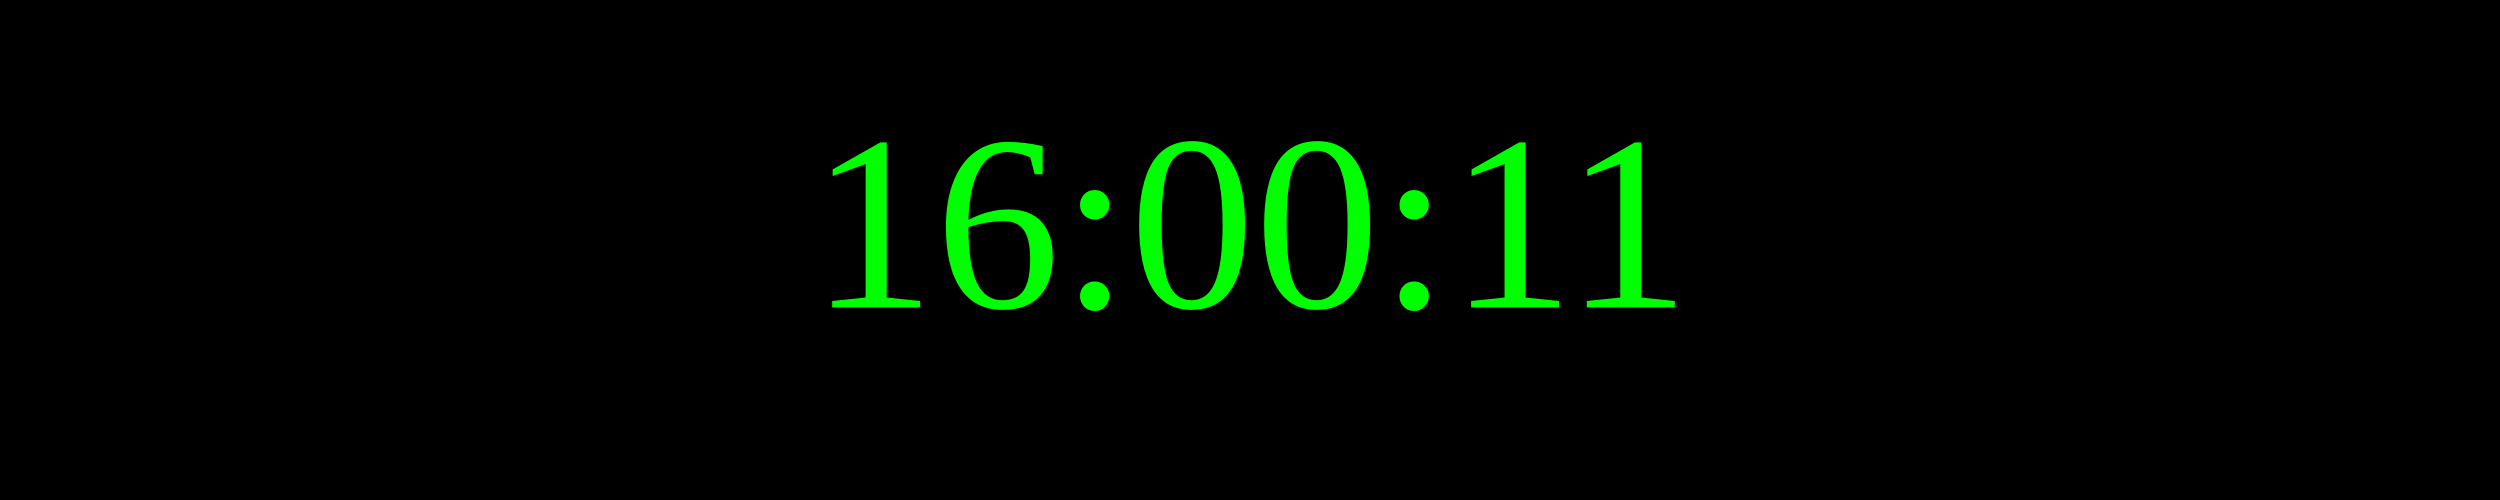
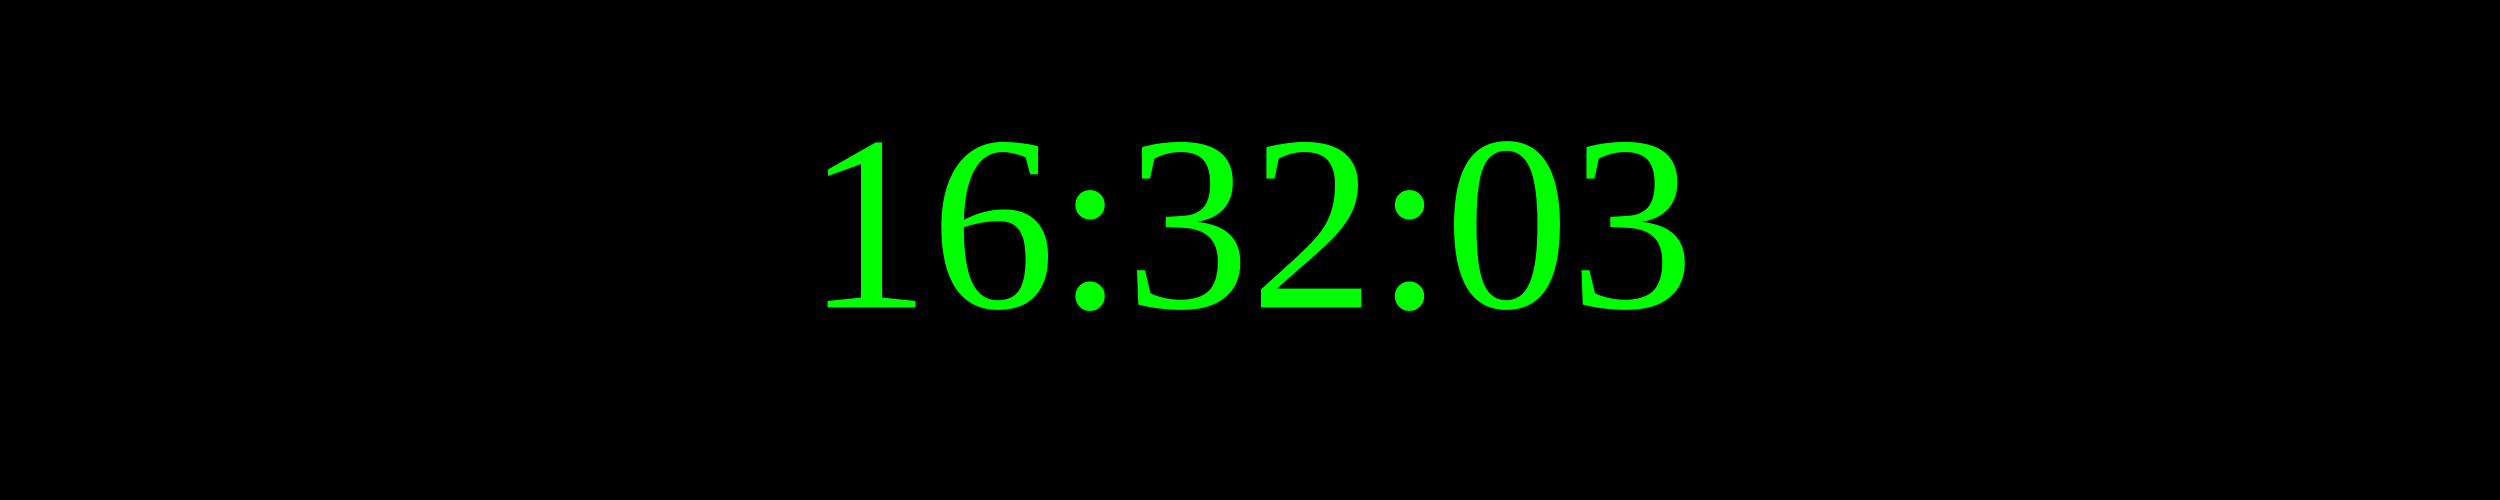
<svg xmlns="http://www.w3.org/2000/svg" width="250" height="50">
  <rect width="100%" height="100%" fill="black" />
  <text x="50%" y="50%" font-size="25" fill="lime" text-anchor="middle" dominant-baseline="middle">
- 16:00:11
+ 16:32:03
</text>
</svg>
